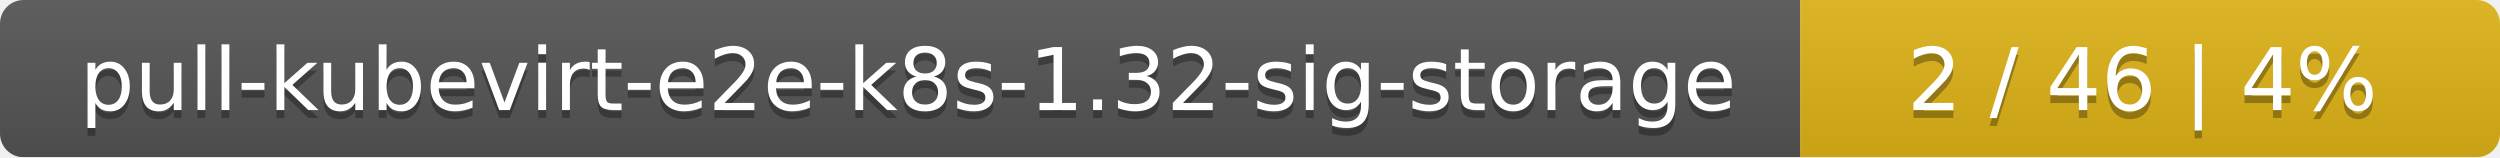
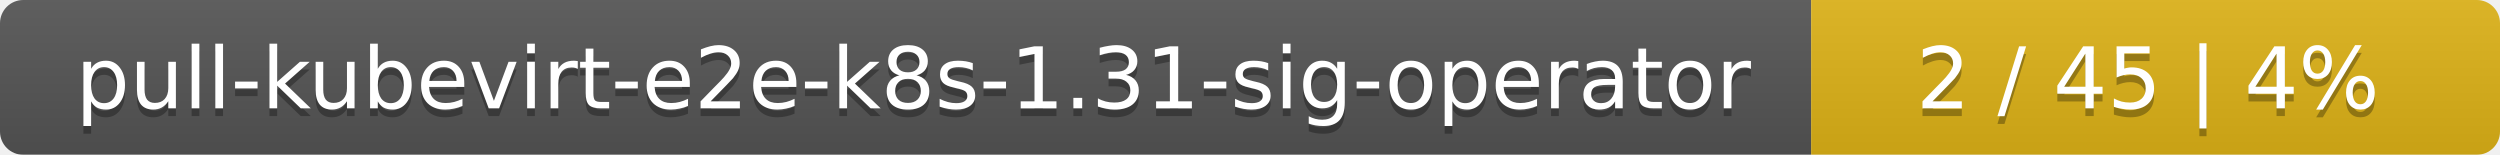
- <svg xmlns="http://www.w3.org/2000/svg" width="318" height="20">
+ <svg xmlns="http://www.w3.org/2000/svg" width="323" height="20">
  <linearGradient id="smooth" x2="0" y2="100%">
    <stop offset="0" stop-color="#bbb" stop-opacity=".1" />
    <stop offset="1" stop-opacity=".1" />
  </linearGradient>
  <mask id="round">
-     <rect width="318" height="20" rx="3" fill="#fff" />
+     <rect width="323" height="20" rx="3" fill="#fff" />
  </mask>
  <g mask="url(#round)">
-     <rect width="229" height="20" fill="#555" />
-     <rect x="229" width="89" height="20" fill="#dfb317" />
-     <rect width="318" height="20" fill="url(#smooth)" />
+     <rect width="234" height="20" fill="#555" />
+     <rect x="234" width="89" height="20" fill="#dfb317" />
+     <rect width="323" height="20" fill="url(#smooth)" />
  </g>
  <g fill="#fff" text-anchor="middle" font-family="DejaVu Sans,Verdana,Geneva,sans-serif" font-size="11">
-     <text x="115.5" y="15" fill="#010101" fill-opacity=".3">pull-kubevirt-e2e-k8s-1.32-sig-storage</text>
-     <text x="115.5" y="14">pull-kubevirt-e2e-k8s-1.32-sig-storage</text>
-     <text x="272.5" y="15" fill="#010101" fill-opacity=".3">2 / 46    |    4%</text>
-     <text x="272.5" y="14">2 / 46    |    4%</text>
+     <text x="118" y="15" fill="#010101" fill-opacity=".3">pull-kubevirt-e2e-k8s-1.31-sig-operator</text>
+     <text x="118" y="14">pull-kubevirt-e2e-k8s-1.31-sig-operator</text>
+     <text x="277.5" y="15" fill="#010101" fill-opacity=".3">2 / 45    |    4%</text>
+     <text x="277.5" y="14">2 / 45    |    4%</text>
  </g>
</svg>
